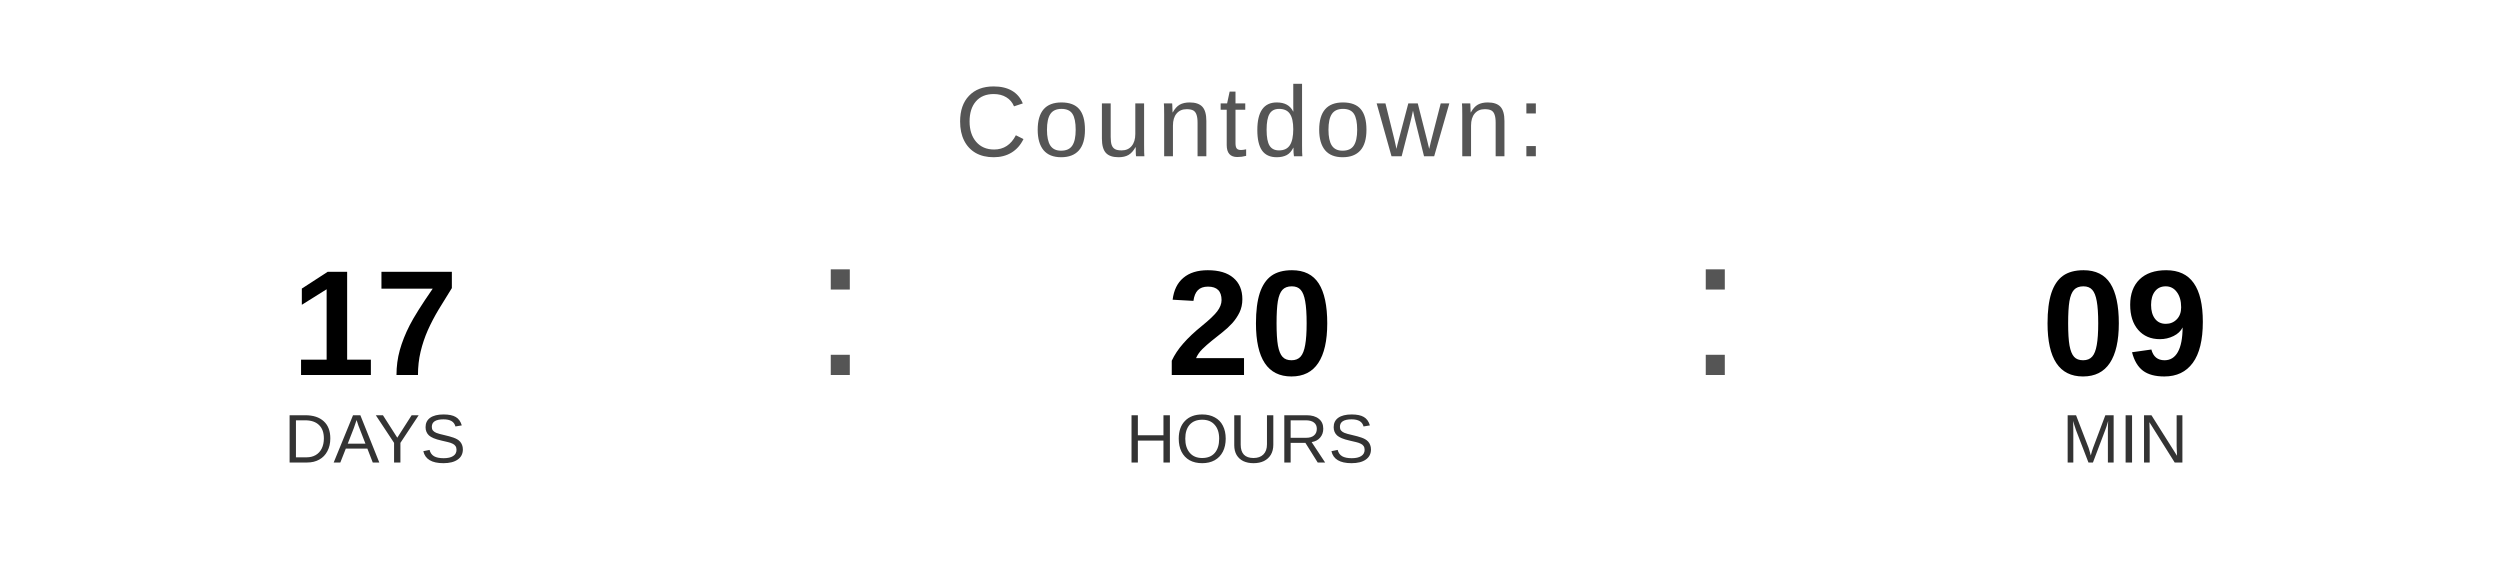
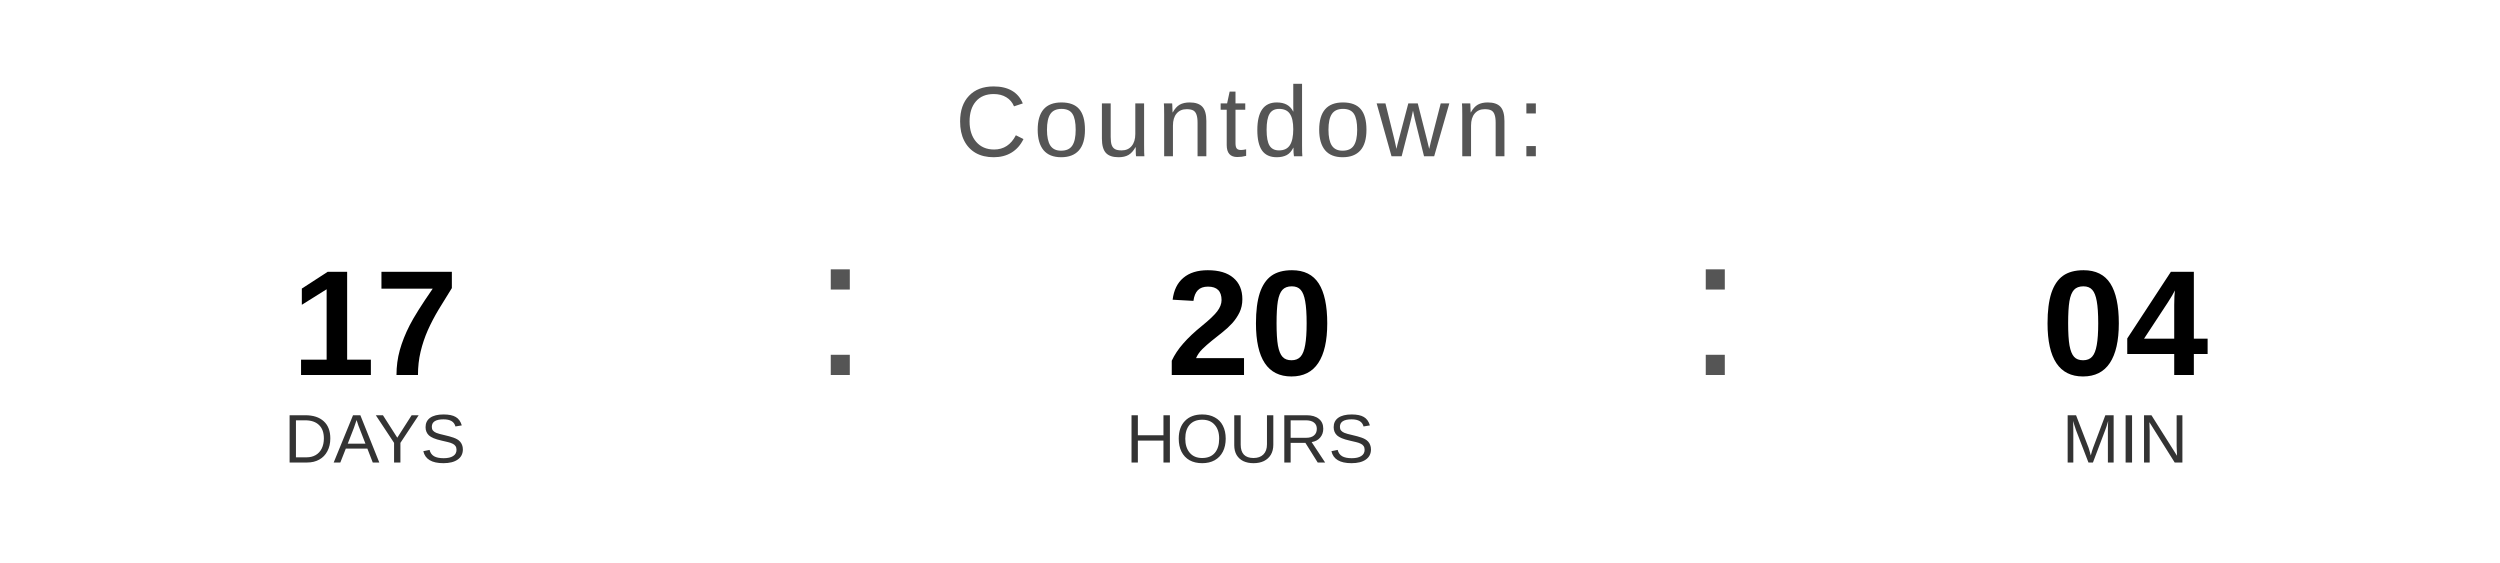
<svg xmlns="http://www.w3.org/2000/svg" width="400" height="90" viewBox="0 0 400 90">
  <text x="200" y="25" font-family="Arial, Helvetica, sans-serif" font-size="16" fill="#555555" text-anchor="middle" letter-spacing="1">
    Countdown:
  </text>
  <text x="60" y="60" font-family="Arial, Helvetica, sans-serif" font-size="24" font-weight="bold" fill="#000000" text-anchor="middle">17</text>
  <text x="60" y="74" font-family="Arial, Helvetica, sans-serif" font-size="11" fill="#333333" text-anchor="middle">DAYS</text>
  <text x="130" y="60" font-family="Arial, sans-serif" font-size="32" fill="#555555">:</text>
  <text x="200" y="60" font-family="Arial, Helvetica, sans-serif" font-size="24" font-weight="bold" fill="#000000" text-anchor="middle">20</text>
  <text x="200" y="74" font-family="Arial, Helvetica, sans-serif" font-size="11" fill="#333333" text-anchor="middle">HOURS</text>
  <text x="270" y="60" font-family="Arial, sans-serif" font-size="32" fill="#555555">:</text>
-   <text x="340" y="60" font-family="Arial, Helvetica, sans-serif" font-size="24" font-weight="bold" fill="#000000" text-anchor="middle">09</text>
+   <text x="340" y="60" font-family="Arial, Helvetica, sans-serif" font-size="24" font-weight="bold" fill="#000000" text-anchor="middle">04</text>
  <text x="340" y="74" font-family="Arial, Helvetica, sans-serif" font-size="11" fill="#333333" text-anchor="middle">MIN</text>
</svg>
